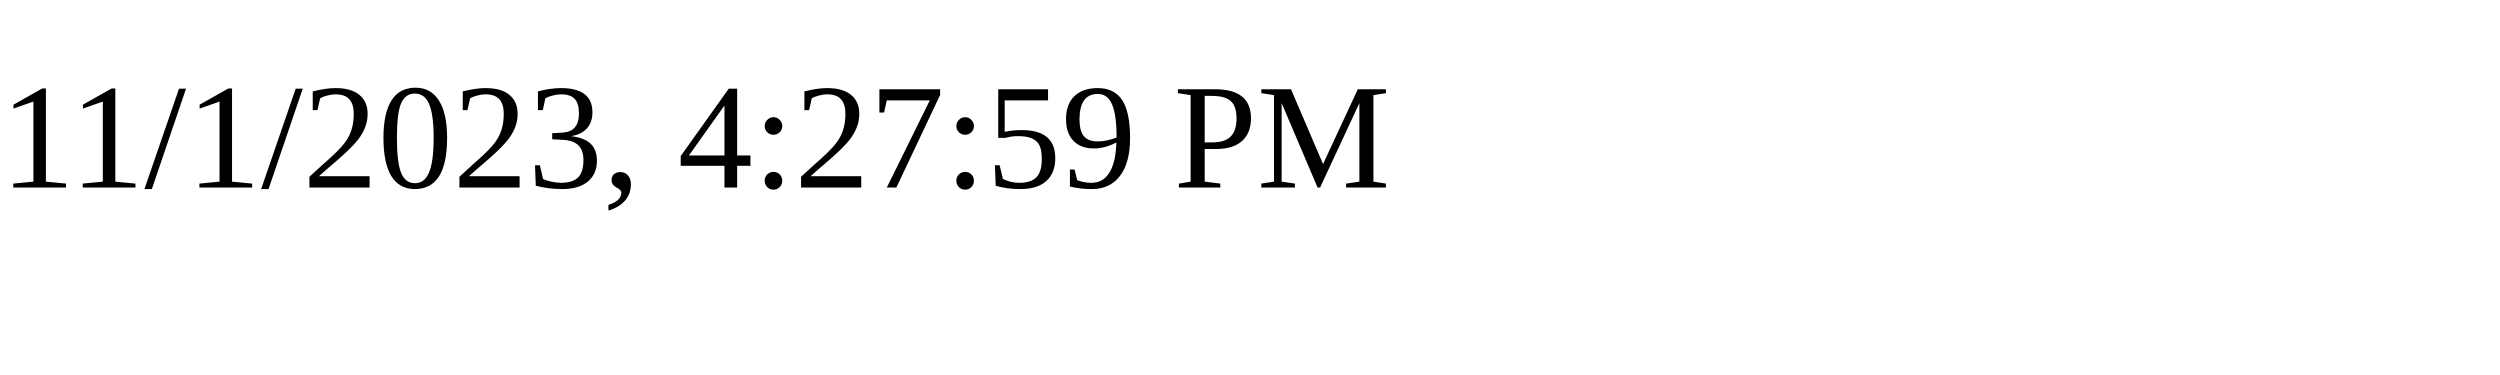
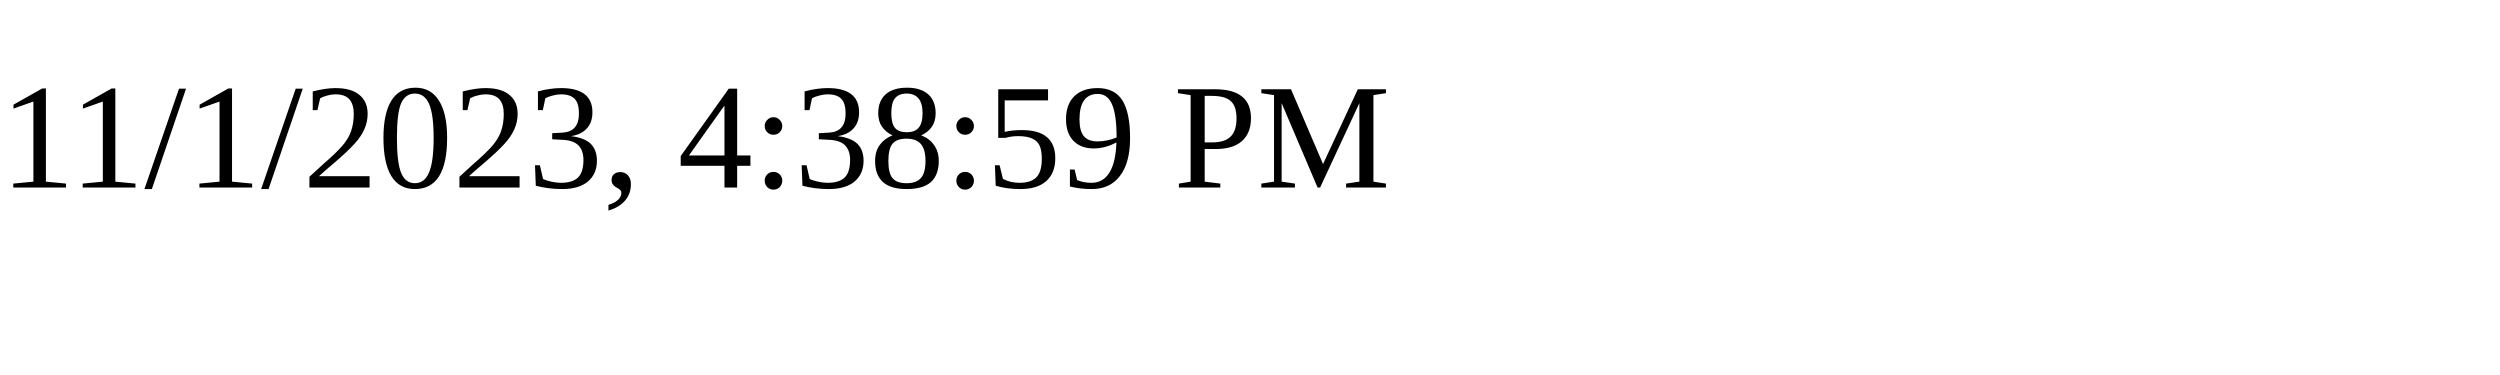
<svg xmlns="http://www.w3.org/2000/svg" height="30" width="200">
-   <text x="0" y="15">11/1/2023, 4:27:59 PM</text>
+   <text x="0" y="15">11/1/2023, 4:38:59 PM</text>
</svg>
